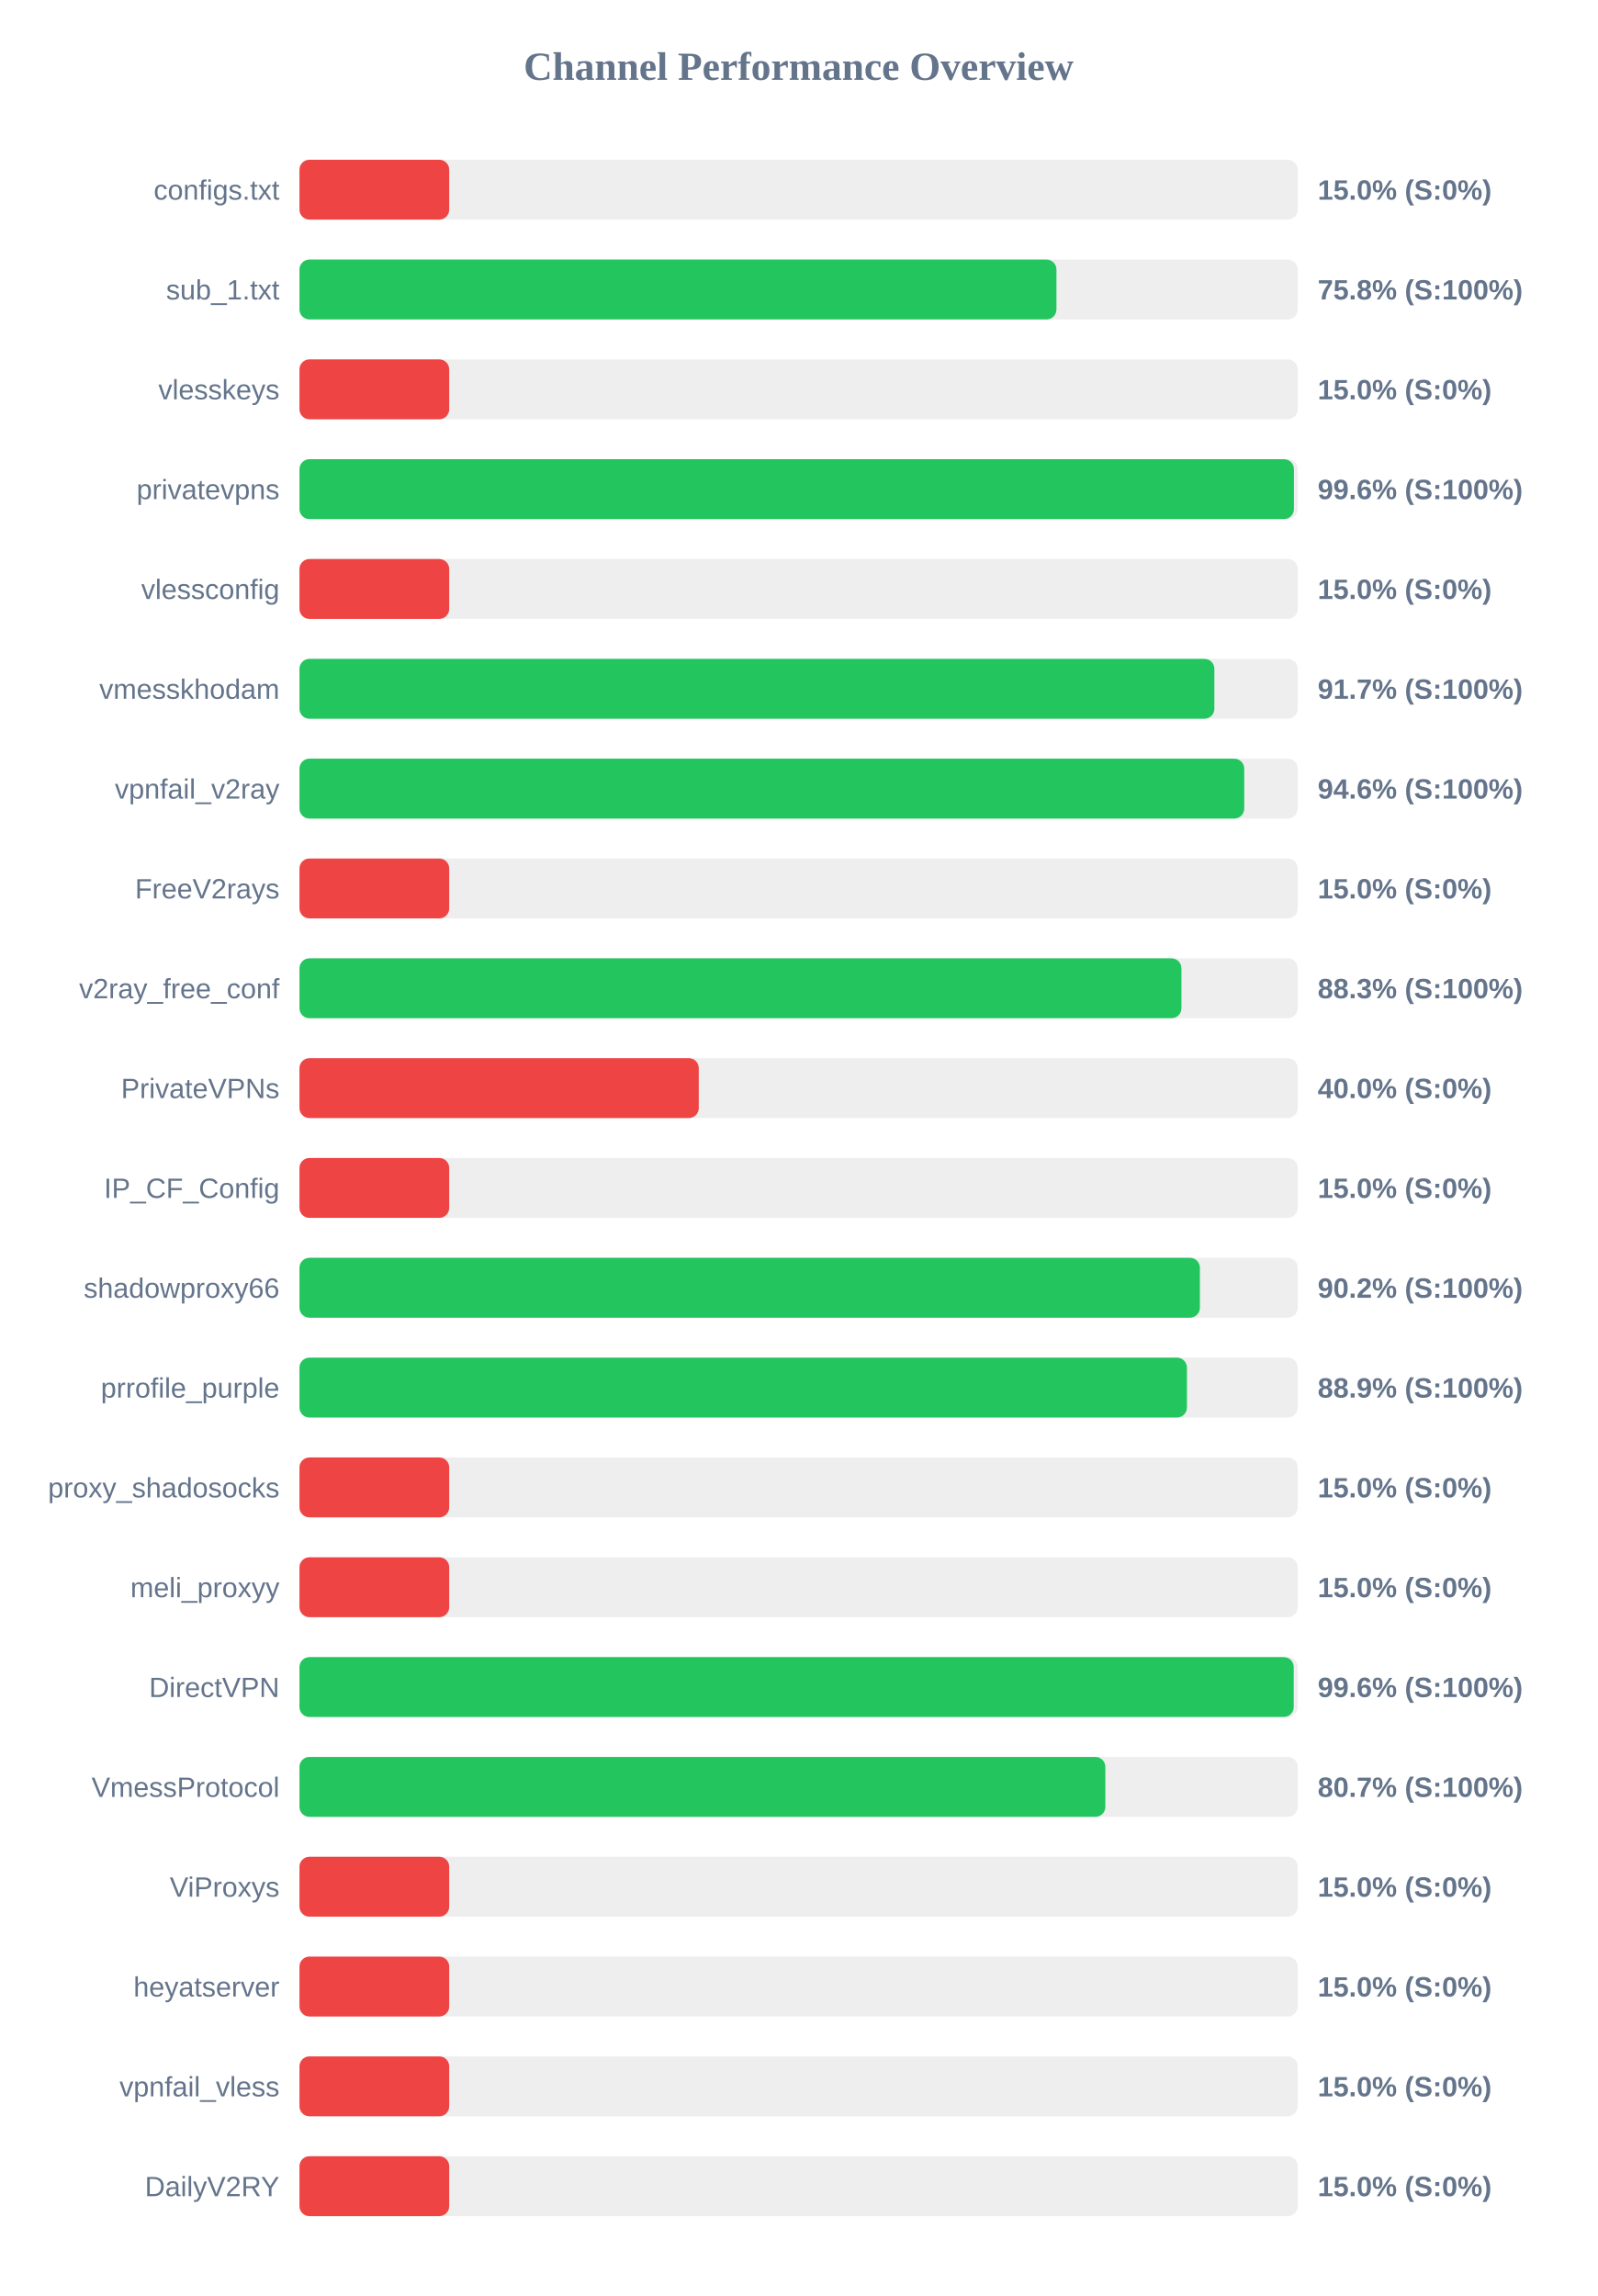
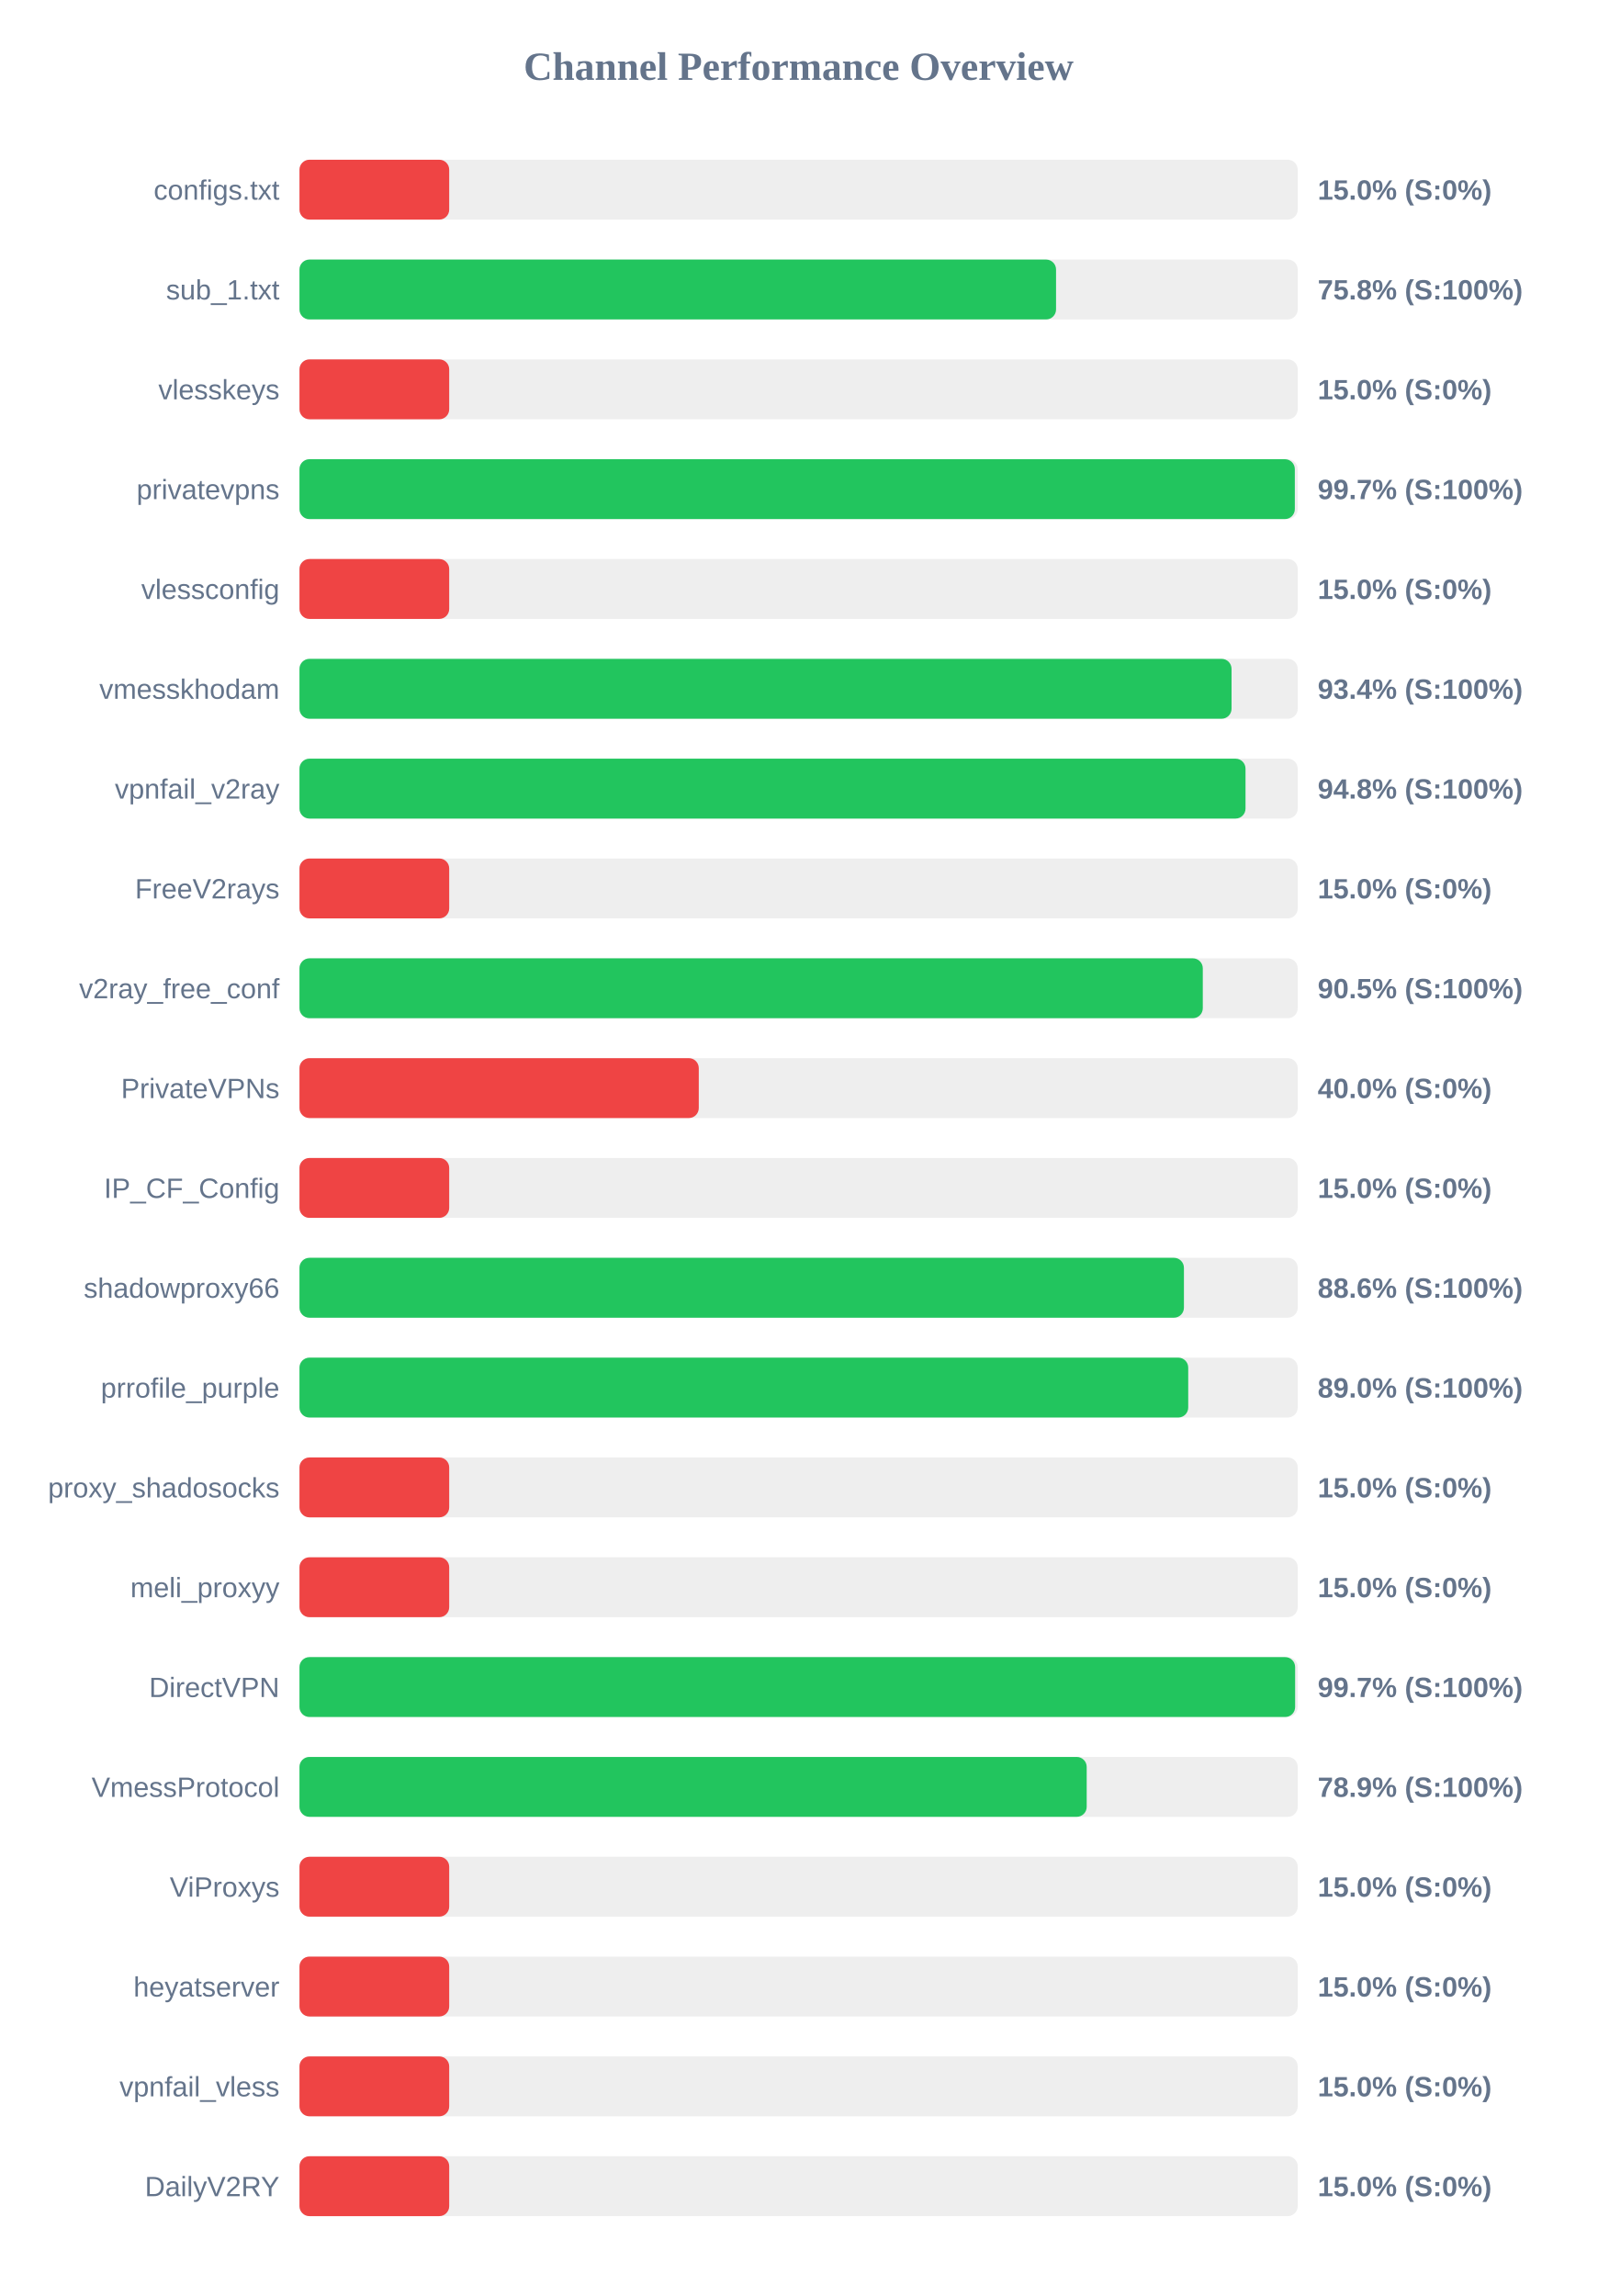
<svg xmlns="http://www.w3.org/2000/svg" width="800" height="1150" version="1.1">
  <style>
        .row { font: 14px Arial; fill: #64748b; }
        .score { font: bold 14px Arial; fill: #64748b; }
    </style>
  <text x="400" y="40" text-anchor="middle" font-size="20px" font-weight="bold" fill="#64748b">Channel Performance Overview</text>
  <rect x="150" y="80" width="500" height="30" fill="#eee" rx="5" />
  <rect x="150" y="80" width="75.0" height="30" fill="#ef4444" rx="5" />
  <text x="140" y="100" text-anchor="end" class="row">configs.txt</text>
  <text x="660" y="100" text-anchor="start" class="score">15.0% (S:0%)</text>
  <rect x="150" y="130" width="500" height="30" fill="#eee" rx="5" />
-   <rect x="150" y="130" width="379.15" height="30" fill="#22c55e" rx="5" />
+   <rect x="150" y="130" width="378.95" height="30" fill="#22c55e" rx="5" />
  <text x="140" y="150" text-anchor="end" class="row">sub_1.txt</text>
  <text x="660" y="150" text-anchor="start" class="score">75.8% (S:100%)</text>
  <rect x="150" y="180" width="500" height="30" fill="#eee" rx="5" />
  <rect x="150" y="180" width="75.0" height="30" fill="#ef4444" rx="5" />
  <text x="140" y="200" text-anchor="end" class="row">vlesskeys</text>
  <text x="660" y="200" text-anchor="start" class="score">15.0% (S:0%)</text>
  <rect x="150" y="230" width="500" height="30" fill="#eee" rx="5" />
-   <rect x="150" y="230" width="498.1" height="30" fill="#22c55e" rx="5" />
+   <rect x="150" y="230" width="498.55" height="30" fill="#22c55e" rx="5" />
  <text x="140" y="250" text-anchor="end" class="row">privatevpns</text>
-   <text x="660" y="250" text-anchor="start" class="score">99.6% (S:100%)</text>
+   <text x="660" y="250" text-anchor="start" class="score">99.7% (S:100%)</text>
  <rect x="150" y="280" width="500" height="30" fill="#eee" rx="5" />
  <rect x="150" y="280" width="75.0" height="30" fill="#ef4444" rx="5" />
  <text x="140" y="300" text-anchor="end" class="row">vlessconfig</text>
  <text x="660" y="300" text-anchor="start" class="score">15.0% (S:0%)</text>
  <rect x="150" y="330" width="500" height="30" fill="#eee" rx="5" />
-   <rect x="150" y="330" width="458.25" height="30" fill="#22c55e" rx="5" />
+   <rect x="150" y="330" width="466.85" height="30" fill="#22c55e" rx="5" />
  <text x="140" y="350" text-anchor="end" class="row">vmesskhodam</text>
-   <text x="660" y="350" text-anchor="start" class="score">91.7% (S:100%)</text>
+   <text x="660" y="350" text-anchor="start" class="score">93.4% (S:100%)</text>
  <rect x="150" y="380" width="500" height="30" fill="#eee" rx="5" />
-   <rect x="150" y="380" width="473.2" height="30" fill="#22c55e" rx="5" />
+   <rect x="150" y="380" width="473.85" height="30" fill="#22c55e" rx="5" />
  <text x="140" y="400" text-anchor="end" class="row">vpnfail_v2ray</text>
-   <text x="660" y="400" text-anchor="start" class="score">94.6% (S:100%)</text>
+   <text x="660" y="400" text-anchor="start" class="score">94.8% (S:100%)</text>
  <rect x="150" y="430" width="500" height="30" fill="#eee" rx="5" />
  <rect x="150" y="430" width="75.0" height="30" fill="#ef4444" rx="5" />
  <text x="140" y="450" text-anchor="end" class="row">FreeV2rays</text>
  <text x="660" y="450" text-anchor="start" class="score">15.0% (S:0%)</text>
  <rect x="150" y="480" width="500" height="30" fill="#eee" rx="5" />
-   <rect x="150" y="480" width="441.75" height="30" fill="#22c55e" rx="5" />
+   <rect x="150" y="480" width="452.45" height="30" fill="#22c55e" rx="5" />
  <text x="140" y="500" text-anchor="end" class="row">v2ray_free_conf</text>
-   <text x="660" y="500" text-anchor="start" class="score">88.3% (S:100%)</text>
+   <text x="660" y="500" text-anchor="start" class="score">90.5% (S:100%)</text>
  <rect x="150" y="530" width="500" height="30" fill="#eee" rx="5" />
  <rect x="150" y="530" width="200.0" height="30" fill="#ef4444" rx="5" />
  <text x="140" y="550" text-anchor="end" class="row">PrivateVPNs</text>
  <text x="660" y="550" text-anchor="start" class="score">40.0% (S:0%)</text>
  <rect x="150" y="580" width="500" height="30" fill="#eee" rx="5" />
  <rect x="150" y="580" width="75.0" height="30" fill="#ef4444" rx="5" />
  <text x="140" y="600" text-anchor="end" class="row">IP_CF_Config</text>
  <text x="660" y="600" text-anchor="start" class="score">15.0% (S:0%)</text>
  <rect x="150" y="630" width="500" height="30" fill="#eee" rx="5" />
-   <rect x="150" y="630" width="451.0" height="30" fill="#22c55e" rx="5" />
+   <rect x="150" y="630" width="443.0" height="30" fill="#22c55e" rx="5" />
  <text x="140" y="650" text-anchor="end" class="row">shadowproxy66</text>
-   <text x="660" y="650" text-anchor="start" class="score">90.2% (S:100%)</text>
+   <text x="660" y="650" text-anchor="start" class="score">88.6% (S:100%)</text>
  <rect x="150" y="680" width="500" height="30" fill="#eee" rx="5" />
-   <rect x="150" y="680" width="444.5" height="30" fill="#22c55e" rx="5" />
+   <rect x="150" y="680" width="445.15" height="30" fill="#22c55e" rx="5" />
  <text x="140" y="700" text-anchor="end" class="row">prrofile_purple</text>
-   <text x="660" y="700" text-anchor="start" class="score">88.9% (S:100%)</text>
+   <text x="660" y="700" text-anchor="start" class="score">89.0% (S:100%)</text>
  <rect x="150" y="730" width="500" height="30" fill="#eee" rx="5" />
  <rect x="150" y="730" width="75.0" height="30" fill="#ef4444" rx="5" />
  <text x="140" y="750" text-anchor="end" class="row">proxy_shadosocks</text>
  <text x="660" y="750" text-anchor="start" class="score">15.0% (S:0%)</text>
  <rect x="150" y="780" width="500" height="30" fill="#eee" rx="5" />
  <rect x="150" y="780" width="75.0" height="30" fill="#ef4444" rx="5" />
  <text x="140" y="800" text-anchor="end" class="row">meli_proxyy</text>
  <text x="660" y="800" text-anchor="start" class="score">15.0% (S:0%)</text>
  <rect x="150" y="830" width="500" height="30" fill="#eee" rx="5" />
-   <rect x="150" y="830" width="498.0" height="30" fill="#22c55e" rx="5" />
+   <rect x="150" y="830" width="498.7" height="30" fill="#22c55e" rx="5" />
  <text x="140" y="850" text-anchor="end" class="row">DirectVPN</text>
-   <text x="660" y="850" text-anchor="start" class="score">99.6% (S:100%)</text>
+   <text x="660" y="850" text-anchor="start" class="score">99.7% (S:100%)</text>
  <rect x="150" y="880" width="500" height="30" fill="#eee" rx="5" />
-   <rect x="150" y="880" width="403.65" height="30" fill="#22c55e" rx="5" />
+   <rect x="150" y="880" width="394.3" height="30" fill="#22c55e" rx="5" />
  <text x="140" y="900" text-anchor="end" class="row">VmessProtocol</text>
-   <text x="660" y="900" text-anchor="start" class="score">80.7% (S:100%)</text>
+   <text x="660" y="900" text-anchor="start" class="score">78.9% (S:100%)</text>
  <rect x="150" y="930" width="500" height="30" fill="#eee" rx="5" />
  <rect x="150" y="930" width="75.0" height="30" fill="#ef4444" rx="5" />
  <text x="140" y="950" text-anchor="end" class="row">ViProxys</text>
  <text x="660" y="950" text-anchor="start" class="score">15.0% (S:0%)</text>
  <rect x="150" y="980" width="500" height="30" fill="#eee" rx="5" />
  <rect x="150" y="980" width="75.0" height="30" fill="#ef4444" rx="5" />
  <text x="140" y="1000" text-anchor="end" class="row">heyatserver</text>
  <text x="660" y="1000" text-anchor="start" class="score">15.0% (S:0%)</text>
  <rect x="150" y="1030" width="500" height="30" fill="#eee" rx="5" />
  <rect x="150" y="1030" width="75.0" height="30" fill="#ef4444" rx="5" />
  <text x="140" y="1050" text-anchor="end" class="row">vpnfail_vless</text>
  <text x="660" y="1050" text-anchor="start" class="score">15.0% (S:0%)</text>
  <rect x="150" y="1080" width="500" height="30" fill="#eee" rx="5" />
  <rect x="150" y="1080" width="75.0" height="30" fill="#ef4444" rx="5" />
  <text x="140" y="1100" text-anchor="end" class="row">DailyV2RY</text>
  <text x="660" y="1100" text-anchor="start" class="score">15.0% (S:0%)</text>
</svg>
